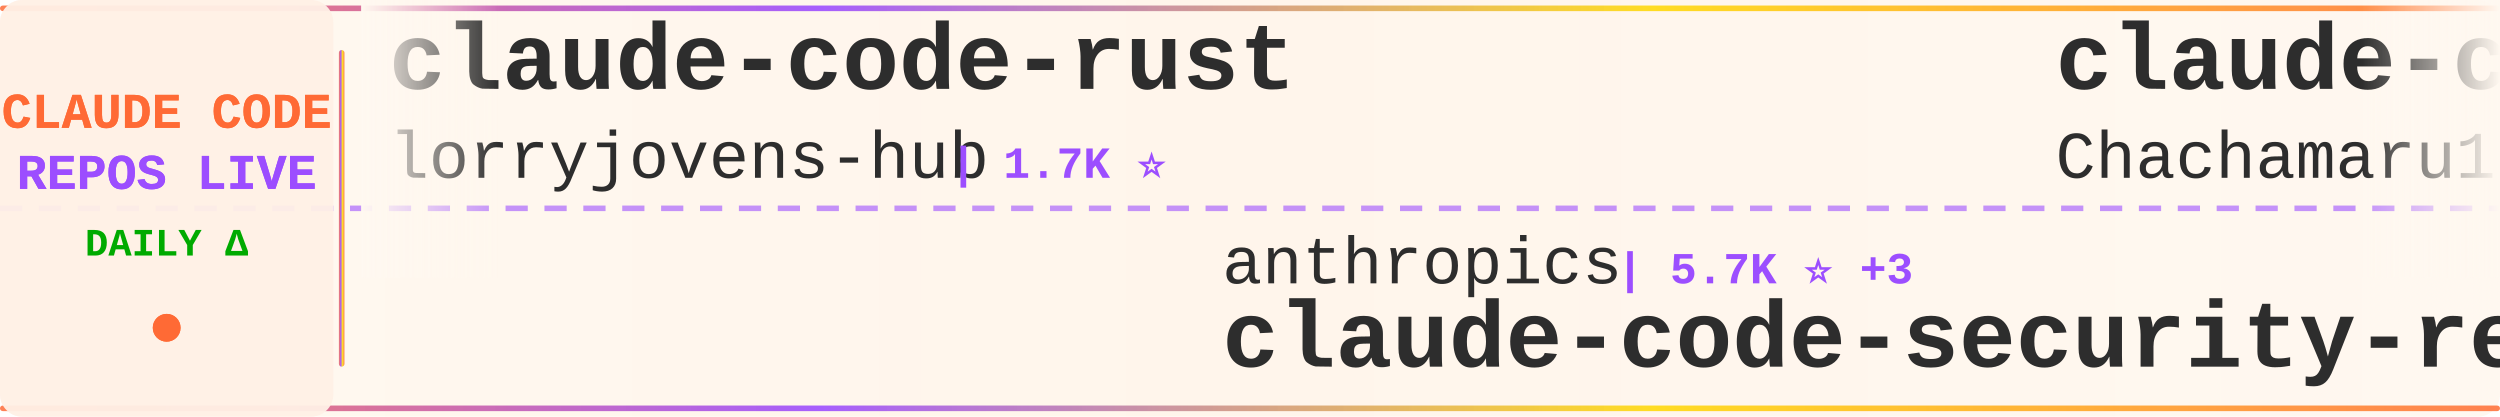
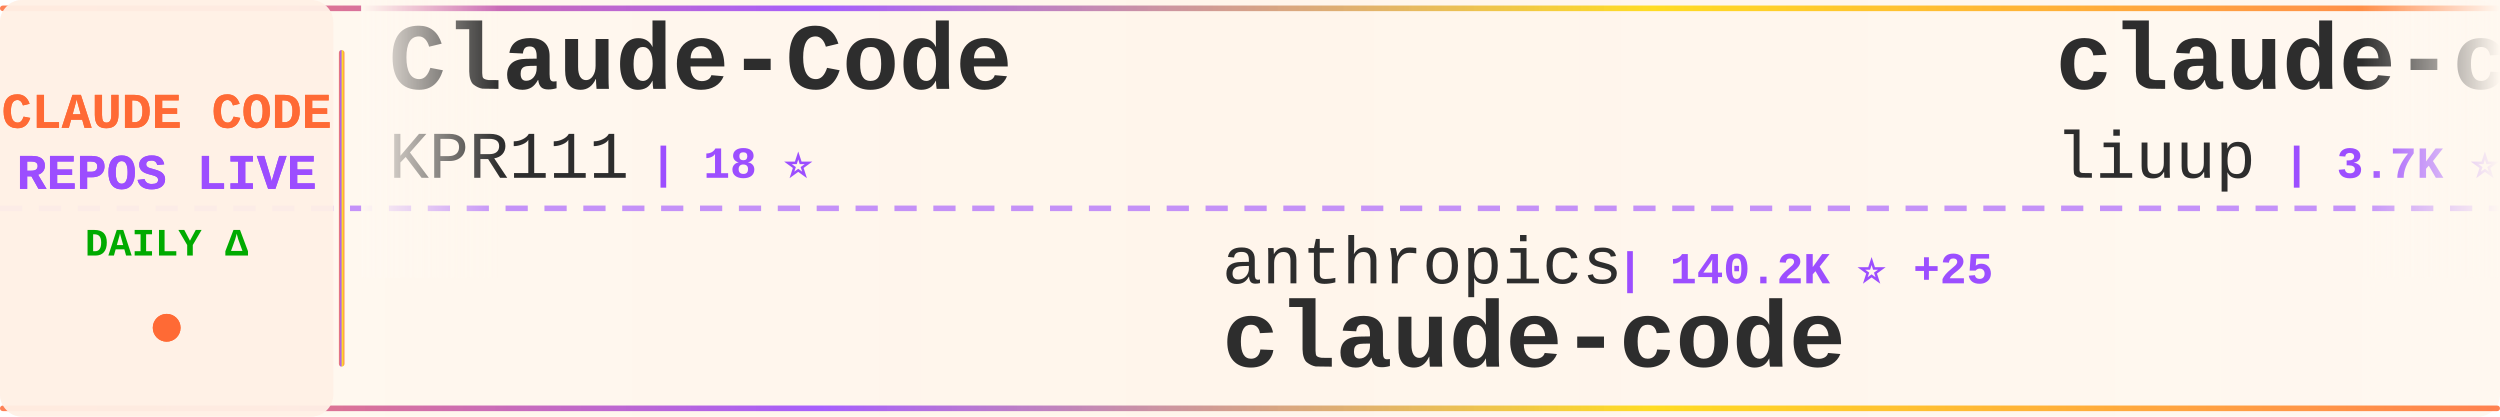
<svg xmlns="http://www.w3.org/2000/svg" width="900" height="150">
  <defs>
    <linearGradient id="tickerBg" x1="0%" y1="0%" x2="100%" y2="0%">
      <stop offset="0%" style="stop-color:#fff8f0;stop-opacity:0.98" />
      <stop offset="50%" style="stop-color:#fff5eb;stop-opacity:1" />
      <stop offset="100%" style="stop-color:#fff8f0;stop-opacity:0.98" />
    </linearGradient>
    <linearGradient id="borderGrad" x1="0%" y1="0%" x2="100%" y2="0%">
      <stop offset="0%" style="stop-color:#FF6B35;stop-opacity:0.85">
        <animate attributeName="stop-opacity" values="0.85;1;0.85" dur="2s" repeatCount="indefinite" />
      </stop>
      <stop offset="33%" style="stop-color:#9C4EFF;stop-opacity:0.9">
        <animate attributeName="stop-opacity" values="0.9;1;0.9" dur="2.2s" repeatCount="indefinite" />
      </stop>
      <stop offset="66%" style="stop-color:#FFD700;stop-opacity:0.85">
        <animate attributeName="stop-opacity" values="0.85;1;0.85" dur="1.8s" repeatCount="indefinite" />
      </stop>
      <stop offset="100%" style="stop-color:#FF6B35;stop-opacity:0.85">
        <animate attributeName="stop-opacity" values="0.85;1;0.85" dur="2s" repeatCount="indefinite" />
      </stop>
    </linearGradient>
    <filter id="textGlow">
      <feGaussianBlur stdDeviation="0.15" result="coloredBlur" />
      <feMerge>
        <feMergeNode in="coloredBlur" />
        <feMergeNode in="SourceGraphic" />
      </feMerge>
    </filter>
    <filter id="metricGlow">
      <feGaussianBlur stdDeviation="0.2" result="coloredBlur" />
      <feMerge>
        <feMergeNode in="coloredBlur" />
        <feMergeNode in="SourceGraphic" />
      </feMerge>
    </filter>
    <linearGradient id="leftFade" x1="0%" y1="0%" x2="100%" y2="0%">
      <stop offset="0%" style="stop-color:#fff8f0;stop-opacity:1" />
      <stop offset="100%" style="stop-color:#fff8f0;stop-opacity:0" />
    </linearGradient>
    <linearGradient id="rightFade" x1="0%" y1="0%" x2="100%" y2="0%">
      <stop offset="0%" style="stop-color:#fff8f0;stop-opacity:0" />
      <stop offset="100%" style="stop-color:#fff8f0;stop-opacity:1" />
    </linearGradient>
  </defs>
  <rect width="900" height="150" fill="url(#tickerBg)" rx="8" />
  <rect x="0" y="2" width="900" height="2" fill="url(#borderGrad)" rx="1" />
  <rect x="0" y="146" width="900" height="2" fill="url(#borderGrad)" rx="1" />
  <line x1="0" y1="75" x2="900" y2="75" stroke="#9C4EFF" stroke-width="2" stroke-dasharray="8 6" opacity="0.6" />
  <rect x="0" y="0" width="120" height="150" fill="#fff0e6" opacity="0.95" rx="8" />
  <text x="60" y="46" font-family="'Courier New', monospace" font-size="18" font-weight="bold" fill="#FF6B35" text-anchor="middle" filter="url(#textGlow)">
    CLAUDE CODE
  </text>
  <text x="60" y="68" font-family="'Courier New', monospace" font-size="18" font-weight="bold" fill="#9C4EFF" text-anchor="middle" filter="url(#textGlow)">
    REPOS LIVE
  </text>
  <text x="60" y="92" font-family="'Courier New', monospace" font-size="14" font-weight="bold" fill="#00aa00" text-anchor="middle">
    DAILY Δ
  </text>
  <circle cx="60" cy="118" r="5" fill="#FF6B35" filter="url(#metricGlow)">
    <animate attributeName="r" values="4;6;4" dur="1.5s" repeatCount="indefinite" />
    <animate attributeName="opacity" values="0.6;1;0.6" dur="1.5s" repeatCount="indefinite" />
  </circle>
  <rect x="122" y="18" width="2" height="114" fill="url(#borderGrad)" rx="1" />
  <clipPath id="tickerClip">
    <rect x="130" y="0" width="770" height="150" />
  </clipPath>
  <g clip-path="url(#tickerClip)">
    <g id="tickerItems">
      <animateTransform attributeName="transform" attributeType="XML" type="translate" from="0 0" to="-3000 0" dur="54s" repeatCount="indefinite" />
      <g transform="translate(0, 0)">
-         <text x="140" y="32" font-family="'Courier New', monospace" font-size="34" font-weight="bold" fill="#2d2d2d">claude-code-rust</text>
-         <text x="140" y="64" font-family="'Courier New', monospace" font-size="24" font-weight="normal" fill="#2d2d2d" opacity="1.0">lorryjovens-hub</text>
-         <text x="342" y="64" font-family="'Courier New', monospace" font-size="16" font-weight="bold" fill="#9C4EFF"> | 1.7K ⭐</text>
+         <text x="140" y="32" font-family="'Courier New', monospace" font-size="34" font-weight="bold" fill="#2d2d2d">Claude-Code</text>
+         <text x="140" y="64" font-family="'Courier New', monospace" font-size="24" font-weight="normal" fill="#2d2d2d" opacity="1.0">KPR111</text>
+         <text x="234" y="64" font-family="'Courier New', monospace" font-size="16" font-weight="bold" fill="#9C4EFF"> | 18 ⭐</text>
      </g>
      <g transform="translate(300, 0)">
        <text x="140" y="102" font-family="'Courier New', monospace" font-size="24" font-weight="normal" fill="#2d2d2d" opacity="1.0">anthropics</text>
-         <text x="282" y="102" font-family="'Courier New', monospace" font-size="16" font-weight="bold" fill="#9C4EFF"> | 5.7K ⭐ +3</text>
-         <text x="140" y="132" font-family="'Courier New', monospace" font-size="34" font-weight="bold" fill="#2d2d2d">claude-code-security-rev...</text>
+         <text x="282" y="102" font-family="'Courier New', monospace" font-size="16" font-weight="bold" fill="#9C4EFF"> | 140.2K ⭐ +25</text>
+         <text x="140" y="132" font-family="'Courier New', monospace" font-size="34" font-weight="bold" fill="#2d2d2d">claude-code</text>
      </g>
      <g transform="translate(600, 0)">
-         <text x="140" y="32" font-family="'Courier New', monospace" font-size="34" font-weight="bold" fill="#2d2d2d">claude-code-harness</text>
-         <text x="140" y="64" font-family="'Courier New', monospace" font-size="24" font-weight="normal" fill="#2d2d2d" opacity="1.0">Chachamaru127</text>
-         <text x="318" y="64" font-family="'Courier New', monospace" font-size="16" font-weight="bold" fill="#9C4EFF"> | 3.0K ⭐ +1</text>
+         <text x="140" y="32" font-family="'Courier New', monospace" font-size="34" font-weight="bold" fill="#2d2d2d">claude-code-analysis</text>
+         <text x="140" y="64" font-family="'Courier New', monospace" font-size="24" font-weight="normal" fill="#2d2d2d" opacity="1.0">liuup</text>
+         <text x="222" y="64" font-family="'Courier New', monospace" font-size="16" font-weight="bold" fill="#9C4EFF"> | 3.7K ⭐ +2</text>
      </g>
      <g transform="translate(900, 0)">
-         <text x="140" y="102" font-family="'Courier New', monospace" font-size="24" font-weight="normal" fill="#2d2d2d" opacity="1.0">anthropics</text>
-         <text x="282" y="102" font-family="'Courier New', monospace" font-size="16" font-weight="bold" fill="#9C4EFF"> | 933 ⭐ +1</text>
-         <text x="140" y="132" font-family="'Courier New', monospace" font-size="34" font-weight="bold" fill="#2d2d2d">claude-code-base-action</text>
-       </g>
-       <g transform="translate(1200, 0)">
-         <text x="140" y="32" font-family="'Courier New', monospace" font-size="34" font-weight="bold" fill="#2d2d2d">claude-code</text>
-         <text x="140" y="64" font-family="'Courier New', monospace" font-size="24" font-weight="normal" fill="#2d2d2d" opacity="1.0">VineeTagarwaL-code</text>
-         <text x="378" y="64" font-family="'Courier New', monospace" font-size="16" font-weight="bold" fill="#9C4EFF"> | 273 ⭐</text>
-       </g>
-       <g transform="translate(1500, 0)">
        <text x="140" y="102" font-family="'Courier New', monospace" font-size="24" font-weight="normal" fill="#2d2d2d" opacity="1.0">lowcortisolprogrammer</text>
        <text x="414" y="102" font-family="'Courier New', monospace" font-size="16" font-weight="bold" fill="#9C4EFF"> | 172 ⭐</text>
        <text x="140" y="132" font-family="'Courier New', monospace" font-size="34" font-weight="bold" fill="#2d2d2d">claude-code</text>
      </g>
+       <g transform="translate(1200, 0)">
+         <text x="140" y="32" font-family="'Courier New', monospace" font-size="34" font-weight="bold" fill="#2d2d2d">ClaudeCode</text>
+         <text x="140" y="64" font-family="'Courier New', monospace" font-size="24" font-weight="normal" fill="#2d2d2d" opacity="1.0">guanshan</text>
+         <text x="258" y="64" font-family="'Courier New', monospace" font-size="16" font-weight="bold" fill="#9C4EFF"> | 61 ⭐</text>
+       </g>
+       <g transform="translate(1500, 0)">
+         <text x="140" y="102" font-family="'Courier New', monospace" font-size="24" font-weight="normal" fill="#2d2d2d" opacity="1.0">Cranot</text>
+         <text x="234" y="102" font-family="'Courier New', monospace" font-size="16" font-weight="bold" fill="#9C4EFF"> | 2.9K ⭐</text>
+         <text x="140" y="132" font-family="'Courier New', monospace" font-size="34" font-weight="bold" fill="#2d2d2d">claude-code-guide</text>
+       </g>
      <g transform="translate(1800, 0)">
-         <text x="140" y="32" font-family="'Courier New', monospace" font-size="34" font-weight="bold" fill="#2d2d2d">claude-code</text>
-         <text x="140" y="64" font-family="'Courier New', monospace" font-size="24" font-weight="normal" fill="#2d2d2d" opacity="1.0">jarmuine</text>
-         <text x="258" y="64" font-family="'Courier New', monospace" font-size="16" font-weight="bold" fill="#9C4EFF"> | 2.3K ⭐ +1</text>
+         <text x="140" y="32" font-family="'Courier New', monospace" font-size="34" font-weight="bold" fill="#2d2d2d">claude-code-system-promp...</text>
+         <text x="140" y="64" font-family="'Courier New', monospace" font-size="24" font-weight="normal" fill="#2d2d2d" opacity="1.0">Piebald-AI</text>
+         <text x="282" y="64" font-family="'Courier New', monospace" font-size="16" font-weight="bold" fill="#9C4EFF"> | 12.2K ⭐ +12</text>
      </g>
      <g transform="translate(2100, 0)">
-         <text x="140" y="102" font-family="'Courier New', monospace" font-size="24" font-weight="normal" fill="#2d2d2d" opacity="1.0">Tinkeringg-Lab</text>
-         <text x="330" y="102" font-family="'Courier New', monospace" font-size="16" font-weight="bold" fill="#9C4EFF"> | 211 ⭐</text>
+         <text x="140" y="102" font-family="'Courier New', monospace" font-size="24" font-weight="normal" fill="#2d2d2d" opacity="1.0">mehmoodosman</text>
+         <text x="306" y="102" font-family="'Courier New', monospace" font-size="16" font-weight="bold" fill="#9C4EFF"> | 172 ⭐</text>
        <text x="140" y="132" font-family="'Courier New', monospace" font-size="34" font-weight="bold" fill="#2d2d2d">claude-code</text>
      </g>
      <g transform="translate(2400, 0)">
-         <text x="140" y="32" font-family="'Courier New', monospace" font-size="34" font-weight="bold" fill="#2d2d2d">claude-code-analysis</text>
-         <text x="140" y="64" font-family="'Courier New', monospace" font-size="24" font-weight="normal" fill="#2d2d2d" opacity="1.0">liuup</text>
-         <text x="222" y="64" font-family="'Courier New', monospace" font-size="16" font-weight="bold" fill="#9C4EFF"> | 3.7K ⭐ +3</text>
+         <text x="140" y="32" font-family="'Courier New', monospace" font-size="34" font-weight="bold" fill="#2d2d2d">my-claude-code-setup</text>
+         <text x="140" y="64" font-family="'Courier New', monospace" font-size="24" font-weight="normal" fill="#2d2d2d" opacity="1.0">centminmod</text>
+         <text x="282" y="64" font-family="'Courier New', monospace" font-size="16" font-weight="bold" fill="#9C4EFF"> | 2.5K ⭐</text>
      </g>
      <g transform="translate(2700, 0)">
-         <text x="140" y="102" font-family="'Courier New', monospace" font-size="24" font-weight="normal" fill="#2d2d2d" opacity="1.0">Pimzino</text>
-         <text x="246" y="102" font-family="'Courier New', monospace" font-size="16" font-weight="bold" fill="#9C4EFF"> | 3.8K ⭐</text>
-         <text x="140" y="132" font-family="'Courier New', monospace" font-size="34" font-weight="bold" fill="#2d2d2d">claude-code-spec-workflo...</text>
+         <text x="140" y="102" font-family="'Courier New', monospace" font-size="24" font-weight="normal" fill="#2d2d2d" opacity="1.0">JrCx7scC</text>
+         <text x="258" y="102" font-family="'Courier New', monospace" font-size="16" font-weight="bold" fill="#9C4EFF"> | 372 ⭐</text>
+         <text x="140" y="132" font-family="'Courier New', monospace" font-size="34" font-weight="bold" fill="#2d2d2d">claude-code-source</text>
      </g>
      <g transform="translate(3000, 0)">
-         <text x="140" y="32" font-family="'Courier New', monospace" font-size="34" font-weight="bold" fill="#2d2d2d">claude-code-rust</text>
-         <text x="140" y="64" font-family="'Courier New', monospace" font-size="24" font-weight="normal" fill="#2d2d2d" opacity="1.0">lorryjovens-hub</text>
-         <text x="342" y="64" font-family="'Courier New', monospace" font-size="16" font-weight="bold" fill="#9C4EFF"> | 1.7K ⭐</text>
+         <text x="140" y="32" font-family="'Courier New', monospace" font-size="34" font-weight="bold" fill="#2d2d2d">Claude-Code</text>
+         <text x="140" y="64" font-family="'Courier New', monospace" font-size="24" font-weight="normal" fill="#2d2d2d" opacity="1.0">KPR111</text>
+         <text x="234" y="64" font-family="'Courier New', monospace" font-size="16" font-weight="bold" fill="#9C4EFF"> | 18 ⭐</text>
      </g>
      <g transform="translate(3300, 0)">
        <text x="140" y="102" font-family="'Courier New', monospace" font-size="24" font-weight="normal" fill="#2d2d2d" opacity="1.0">anthropics</text>
-         <text x="282" y="102" font-family="'Courier New', monospace" font-size="16" font-weight="bold" fill="#9C4EFF"> | 5.7K ⭐ +3</text>
-         <text x="140" y="132" font-family="'Courier New', monospace" font-size="34" font-weight="bold" fill="#2d2d2d">claude-code-security-rev...</text>
+         <text x="282" y="102" font-family="'Courier New', monospace" font-size="16" font-weight="bold" fill="#9C4EFF"> | 140.2K ⭐ +25</text>
+         <text x="140" y="132" font-family="'Courier New', monospace" font-size="34" font-weight="bold" fill="#2d2d2d">claude-code</text>
      </g>
      <g transform="translate(3600, 0)">
-         <text x="140" y="32" font-family="'Courier New', monospace" font-size="34" font-weight="bold" fill="#2d2d2d">claude-code-harness</text>
-         <text x="140" y="64" font-family="'Courier New', monospace" font-size="24" font-weight="normal" fill="#2d2d2d" opacity="1.0">Chachamaru127</text>
-         <text x="318" y="64" font-family="'Courier New', monospace" font-size="16" font-weight="bold" fill="#9C4EFF"> | 3.0K ⭐ +1</text>
+         <text x="140" y="32" font-family="'Courier New', monospace" font-size="34" font-weight="bold" fill="#2d2d2d">claude-code-analysis</text>
+         <text x="140" y="64" font-family="'Courier New', monospace" font-size="24" font-weight="normal" fill="#2d2d2d" opacity="1.0">liuup</text>
+         <text x="222" y="64" font-family="'Courier New', monospace" font-size="16" font-weight="bold" fill="#9C4EFF"> | 3.7K ⭐ +2</text>
      </g>
      <g transform="translate(3900, 0)">
-         <text x="140" y="102" font-family="'Courier New', monospace" font-size="24" font-weight="normal" fill="#2d2d2d" opacity="1.0">anthropics</text>
-         <text x="282" y="102" font-family="'Courier New', monospace" font-size="16" font-weight="bold" fill="#9C4EFF"> | 933 ⭐ +1</text>
-         <text x="140" y="132" font-family="'Courier New', monospace" font-size="34" font-weight="bold" fill="#2d2d2d">claude-code-base-action</text>
+         <text x="140" y="102" font-family="'Courier New', monospace" font-size="24" font-weight="normal" fill="#2d2d2d" opacity="1.0">lowcortisolprogrammer</text>
+         <text x="414" y="102" font-family="'Courier New', monospace" font-size="16" font-weight="bold" fill="#9C4EFF"> | 172 ⭐</text>
+         <text x="140" y="132" font-family="'Courier New', monospace" font-size="34" font-weight="bold" fill="#2d2d2d">claude-code</text>
      </g>
    </g>
  </g>
  <rect x="130" y="0" width="50" height="100" fill="url(#leftFade)" />
  <rect x="850" y="0" width="50" height="100" fill="url(#rightFade)" />
</svg>
